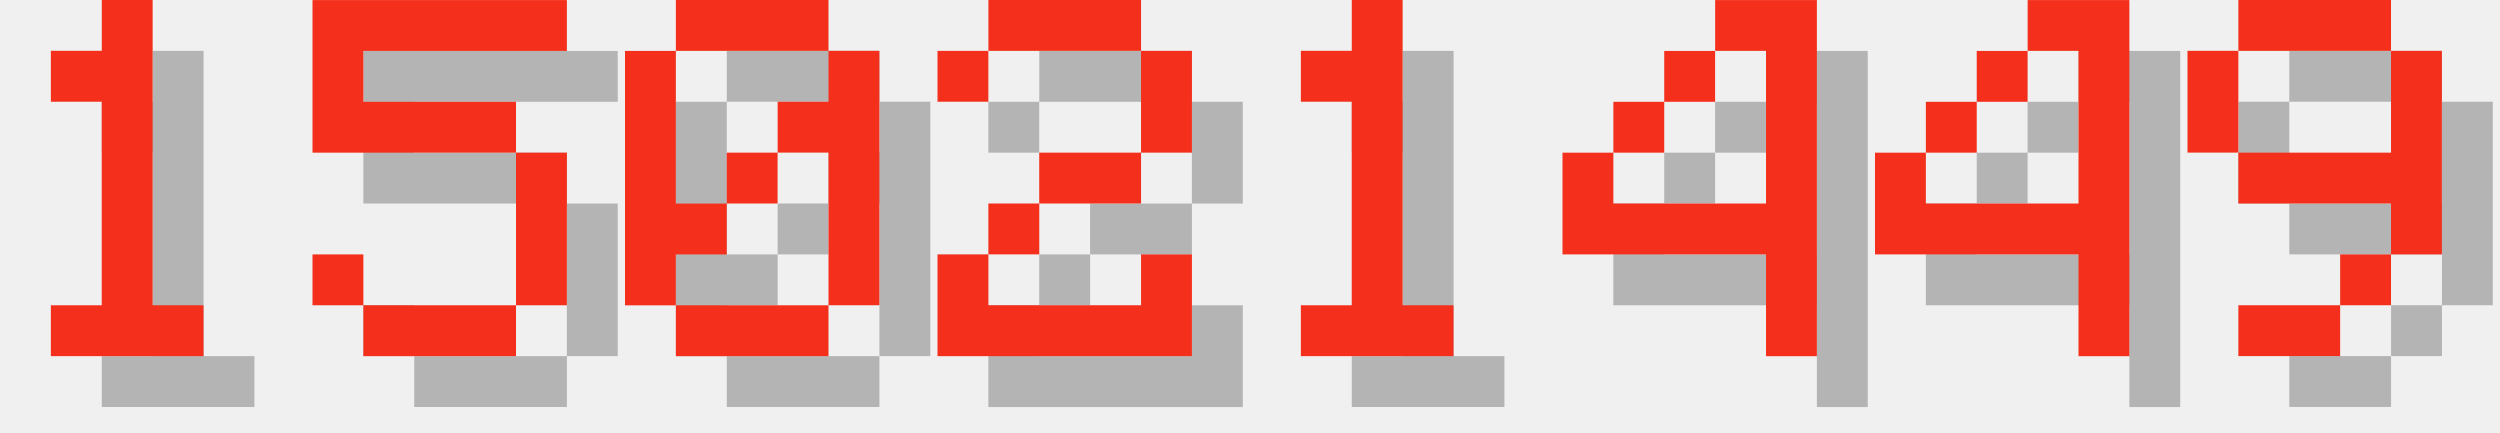
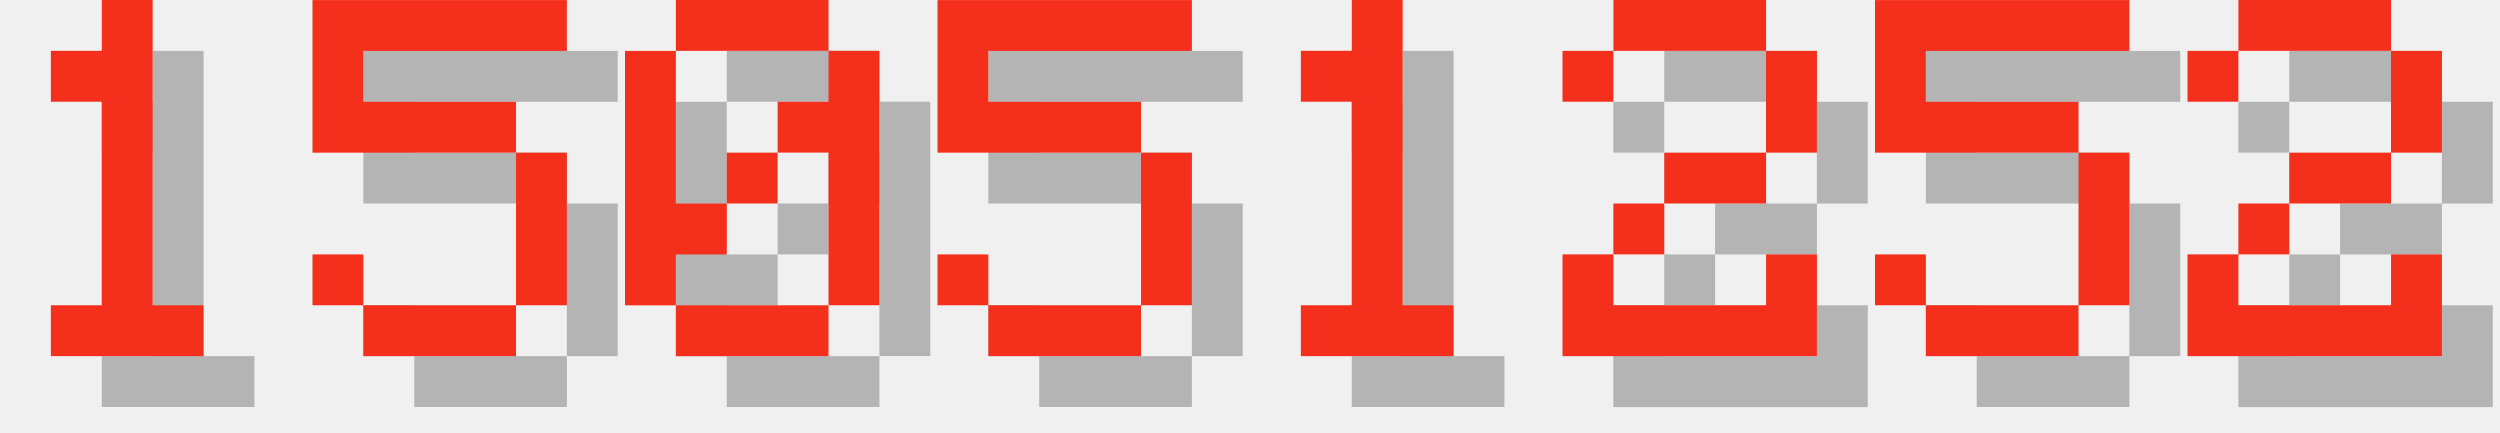
<svg xmlns="http://www.w3.org/2000/svg" version="1.1" width="208.0" height="36">
  <style>
        .text-foreground {
            fill: #F4301C;
        }
        .text-shadow {
            fill: #000000;
            fill-opacity: 0.25;
        }
    </style>
  <g class="digit" id="digit_1" transform="translate(0.0, 0), scale(4)">
    <path id="digit_1_shadow" class="text-shadow" d="m2.117 2.117v1.058h1.058v4.233h-1.058v1.058h3.175v-1.058h-1.058v-6.35h-1.058v1.058h-1.058z" fill-opacity=".5" style="paint-order:stroke fill markers" />
    <path id="digit_1_fg" class="text-foreground" d="m1.058 1.058v1.058h1.058v4.233h-1.058v1.058h3.175v-1.058h-1.058v-6.35h-1.058v1.058h-1.058z" fill="#fff" style="paint-order:stroke fill markers" />
  </g>
  <g class="digit" id="digit_5" transform="translate(26.0, 0), scale(4)">
    <path id="digit_5_shadow" class="text-shadow" d="m1.058 1.058v3.175h4.233v3.175h-3.175v-1.058h-1.058v1.058h1.058v1.058h3.175v-1.058h1.058v-3.175h-1.058v-1.058h-3.175v-1.058h4.233v-1.058h-5.292z" fill-opacity=".5" style="paint-order:stroke fill markers" />
    <path id="digit_5_fg" class="text-foreground" d="m0 0v3.175h4.233v3.175h-3.175v-1.058h-1.058v1.058h1.058v1.058h3.175v-1.058h1.058v-3.175h-1.058v-1.058h-3.175v-1.058h4.233v-1.058h-5.292z" fill="#fff" style="paint-order:stroke fill markers" />
  </g>
  <g class="digit" id="digit_0" transform="translate(52.0, 0), scale(4)">
    <path id="digit_0_shadow" class="text-shadow" d="m2.117 1.058v1.058h3.175v-1.058h-3.175zm3.175 1.058v1.058h-1.058v1.058h1.058v3.175h1.058v-5.292h-1.058zm0 5.292h-3.175v1.058h3.175v-1.058zm-3.175 0v-1.058h1.058v-1.058h-1.058v-3.175h-1.058v5.292h1.058zm1.058-2.117h1.058v-1.058h-1.058v1.058z" fill-opacity=".5" style="paint-order:stroke fill markers" />
    <path id="digit_0_fg" class="text-foreground" d="m1.058 0v1.058h3.175v-1.058h-3.175zm3.175 1.058v1.058h-1.058v1.058h1.058v3.175h1.058v-5.292h-1.058zm0 5.292h-3.175v1.058h3.175v-1.058zm-3.175 0v-1.058h1.058v-1.058h-1.058v-3.175h-1.058v5.292h1.058zm1.058-2.117h1.058v-1.058h-1.058v1.058z" fill="#fff" style="paint-order:stroke fill markers" />
  </g>
-   <g class="digit" id="digit_2" transform="translate(78.0, 0), scale(4)">
-     <path id="digit_2_shadow" class="text-shadow" d="m1.058 2.117v1.058h1.058v-1.058h3.175v2.117h-2.117v1.058h-1.058v1.058h-1.058v2.117h5.292v-2.117h-1.058v1.058h-3.175v-1.058h1.058v-1.058h2.117v-1.058h1.058v-2.117h-1.058v-1.058h-3.175v1.058h-1.058z" fill-opacity=".5" style="paint-order:stroke fill markers" />
-     <path id="digit_2_fg" class="text-foreground" d="m0 1.058v1.058h1.058v-1.058h3.175v2.117h-2.117v1.058h-1.058v1.058h-1.058v2.117h5.292v-2.117h-1.058v1.058h-3.175v-1.058h1.058v-1.058h2.117v-1.058h1.058v-2.117h-1.058v-1.058h-3.175v1.058h-1.058z" fill="#fff" style="paint-order:stroke fill markers" />
+   <g class="digit" id="digit_5" transform="translate(78.0, 0), scale(4)">
+     <path id="digit_5_shadow" class="text-shadow" d="m1.058 1.058v3.175h4.233v3.175h-3.175v-1.058h-1.058v1.058h1.058v1.058h3.175v-1.058h1.058v-3.175h-1.058v-1.058h-3.175v-1.058h4.233v-1.058h-5.292z" fill-opacity=".5" style="paint-order:stroke fill markers" />
+     <path id="digit_5_fg" class="text-foreground" d="m0 0v3.175h4.233v3.175h-3.175v-1.058h-1.058v1.058h1.058v1.058h3.175v-1.058h1.058v-3.175h-1.058v-1.058h-3.175v-1.058h4.233v-1.058h-5.292z" fill="#fff" style="paint-order:stroke fill markers" />
  </g>
  <g class="digit" id="digit_1" transform="translate(104.0, 0), scale(4)">
    <path id="digit_1_shadow" class="text-shadow" d="m2.117 2.117v1.058h1.058v4.233h-1.058v1.058h3.175v-1.058h-1.058v-6.35h-1.058v1.058h-1.058z" fill-opacity=".5" style="paint-order:stroke fill markers" />
    <path id="digit_1_fg" class="text-foreground" d="m1.058 1.058v1.058h1.058v4.233h-1.058v1.058h3.175v-1.058h-1.058v-6.35h-1.058v1.058h-1.058z" fill="#fff" style="paint-order:stroke fill markers" />
  </g>
-   <g class="digit" id="digit_4" transform="translate(130.0, 0), scale(4)">
-     <path id="digit_4_shadow" class="text-shadow" d="m4.233 1.058v1.058h1.058v3.175h-3.175v-1.058h-1.058v2.117h4.233v2.117h1.058v-7.408h-2.117zm-2.117 3.175h1.058v-1.058h-1.058v1.058zm1.058-1.058h1.058v-1.058h-1.058v1.058z" fill-opacity=".5" style="paint-order:stroke fill markers" />
-     <path id="digit_4_fg" class="text-foreground" d="m3.175 0v1.058h1.058v3.175h-3.175v-1.058h-1.058v2.117h4.233v2.117h1.058v-7.408h-2.117zm-2.117 3.175h1.058v-1.058h-1.058v1.058zm1.058-1.058h1.058v-1.058h-1.058v1.058z" fill="#fff" style="paint-order:stroke fill markers" />
+   <g class="digit" id="digit_2" transform="translate(130.0, 0), scale(4)">
+     <path id="digit_2_shadow" class="text-shadow" d="m1.058 2.117v1.058h1.058v-1.058h3.175v2.117h-2.117v1.058h-1.058v1.058h-1.058v2.117h5.292v-2.117h-1.058v1.058h-3.175v-1.058h1.058v-1.058h2.117v-1.058h1.058v-2.117h-1.058v-1.058h-3.175v1.058h-1.058z" fill-opacity=".5" style="paint-order:stroke fill markers" />
+     <path id="digit_2_fg" class="text-foreground" d="m0 1.058v1.058h1.058v-1.058h3.175v2.117h-2.117v1.058h-1.058v1.058h-1.058v2.117h5.292v-2.117h-1.058v1.058h-3.175v-1.058h1.058v-1.058h2.117v-1.058h1.058v-2.117h-1.058v-1.058h-3.175v1.058h-1.058z" fill="#fff" style="paint-order:stroke fill markers" />
  </g>
-   <g class="digit" id="digit_4" transform="translate(156.0, 0), scale(4)">
-     <path id="digit_4_shadow" class="text-shadow" d="m4.233 1.058v1.058h1.058v3.175h-3.175v-1.058h-1.058v2.117h4.233v2.117h1.058v-7.408h-2.117zm-2.117 3.175h1.058v-1.058h-1.058v1.058zm1.058-1.058h1.058v-1.058h-1.058v1.058z" fill-opacity=".5" style="paint-order:stroke fill markers" />
-     <path id="digit_4_fg" class="text-foreground" d="m3.175 0v1.058h1.058v3.175h-3.175v-1.058h-1.058v2.117h4.233v2.117h1.058v-7.408h-2.117zm-2.117 3.175h1.058v-1.058h-1.058v1.058zm1.058-1.058h1.058v-1.058h-1.058v1.058z" fill="#fff" style="paint-order:stroke fill markers" />
+   <g class="digit" id="digit_5" transform="translate(156.0, 0), scale(4)">
+     <path id="digit_5_shadow" class="text-shadow" d="m1.058 1.058v3.175h4.233v3.175h-3.175v-1.058h-1.058v1.058h1.058v1.058h3.175v-1.058h1.058v-3.175h-1.058v-1.058h-3.175v-1.058h4.233v-1.058h-5.292z" fill-opacity=".5" style="paint-order:stroke fill markers" />
+     <path id="digit_5_fg" class="text-foreground" d="m0 0v3.175h4.233v3.175h-3.175v-1.058h-1.058v1.058h1.058v1.058h3.175v-1.058h1.058v-3.175h-1.058v-1.058h-3.175v-1.058h4.233v-1.058h-5.292z" fill="#fff" style="paint-order:stroke fill markers" />
  </g>
-   <g class="digit" id="digit_9" transform="translate(182.0, 0), scale(4)">
-     <path id="digit_9_shadow" class="text-shadow" d="m2.117 1.058v1.058h3.175v-1.058h-3.175zm3.175 1.058v2.117h-3.175v1.058h3.175v1.058h1.058v-4.233h-1.058zm0 4.233h-1.058v1.058h1.058v-1.058zm-1.058 1.058h-2.117v1.058h2.117v-1.058zm-2.117-3.175v-2.117h-1.058v2.117h1.058z" fill-opacity=".5" style="paint-order:stroke fill markers" />
-     <path id="digit_9_fg" class="text-foreground" d="m1.058 0v1.058h3.175v-1.058h-3.175zm3.175 1.058v2.117h-3.175v1.058h3.175v1.058h1.058v-4.233h-1.058zm0 4.233h-1.058v1.058h1.058v-1.058zm-1.058 1.058h-2.117v1.058h2.117v-1.058zm-2.117-3.175v-2.117h-1.058v2.117h1.058z" fill="#fff" style="paint-order:stroke fill markers" />
+   <g class="digit" id="digit_2" transform="translate(182.0, 0), scale(4)">
+     <path id="digit_2_shadow" class="text-shadow" d="m1.058 2.117v1.058h1.058v-1.058h3.175v2.117h-2.117v1.058h-1.058v1.058h-1.058v2.117h5.292v-2.117h-1.058v1.058h-3.175v-1.058h1.058v-1.058h2.117v-1.058h1.058v-2.117h-1.058v-1.058h-3.175v1.058h-1.058z" fill-opacity=".5" style="paint-order:stroke fill markers" />
+     <path id="digit_2_fg" class="text-foreground" d="m0 1.058v1.058h1.058v-1.058h3.175v2.117h-2.117v1.058h-1.058v1.058h-1.058v2.117h5.292v-2.117h-1.058v1.058h-3.175v-1.058h1.058v-1.058h2.117v-1.058h1.058v-2.117h-1.058v-1.058h-3.175v1.058h-1.058z" fill="#fff" style="paint-order:stroke fill markers" />
  </g>
</svg>
